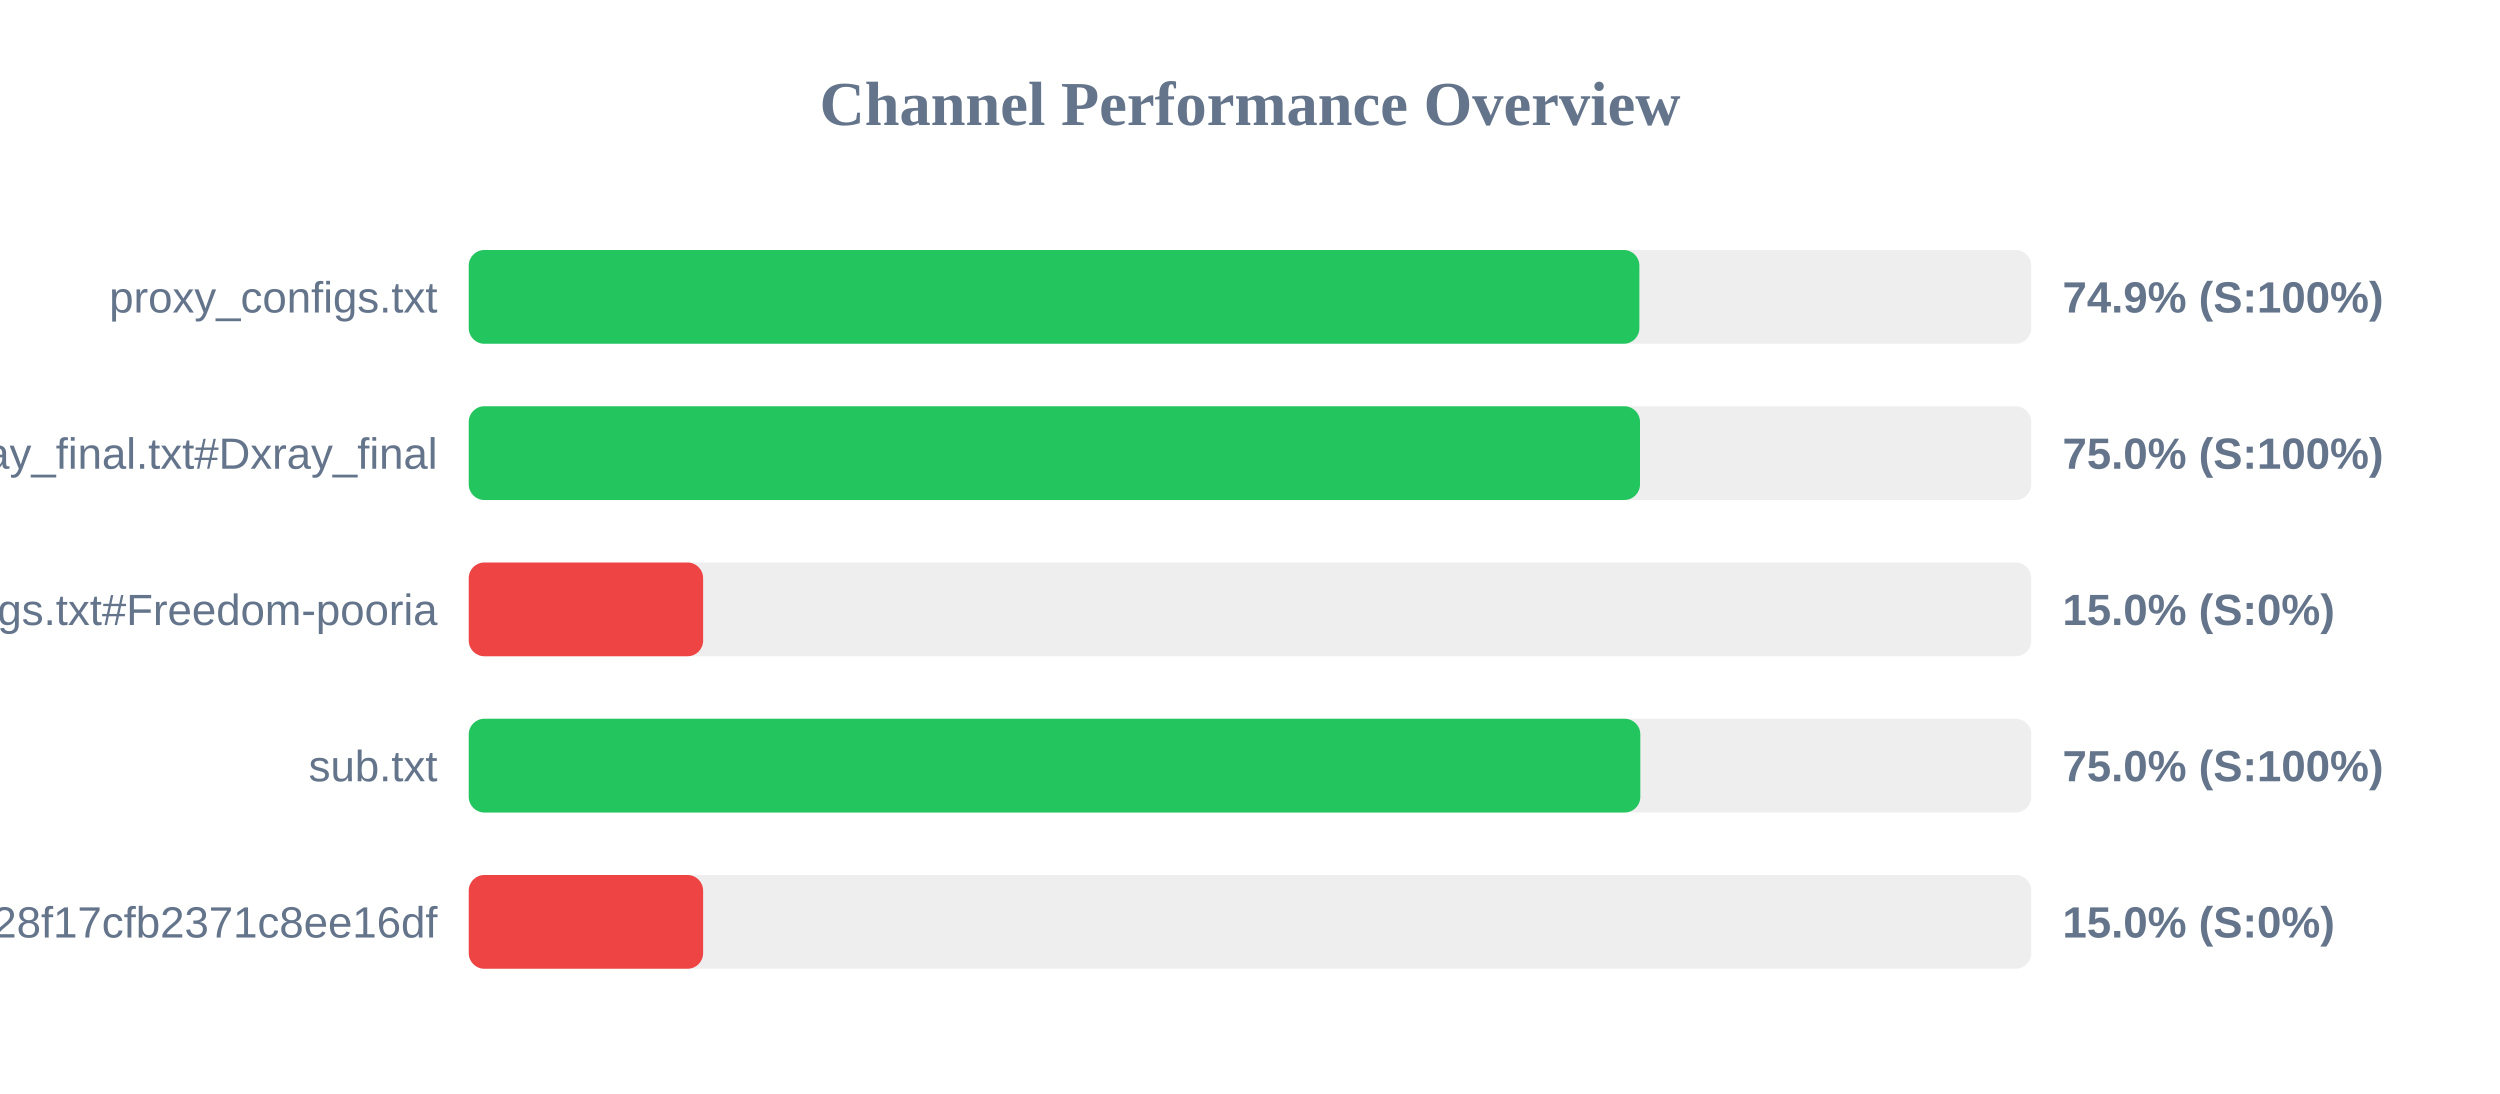
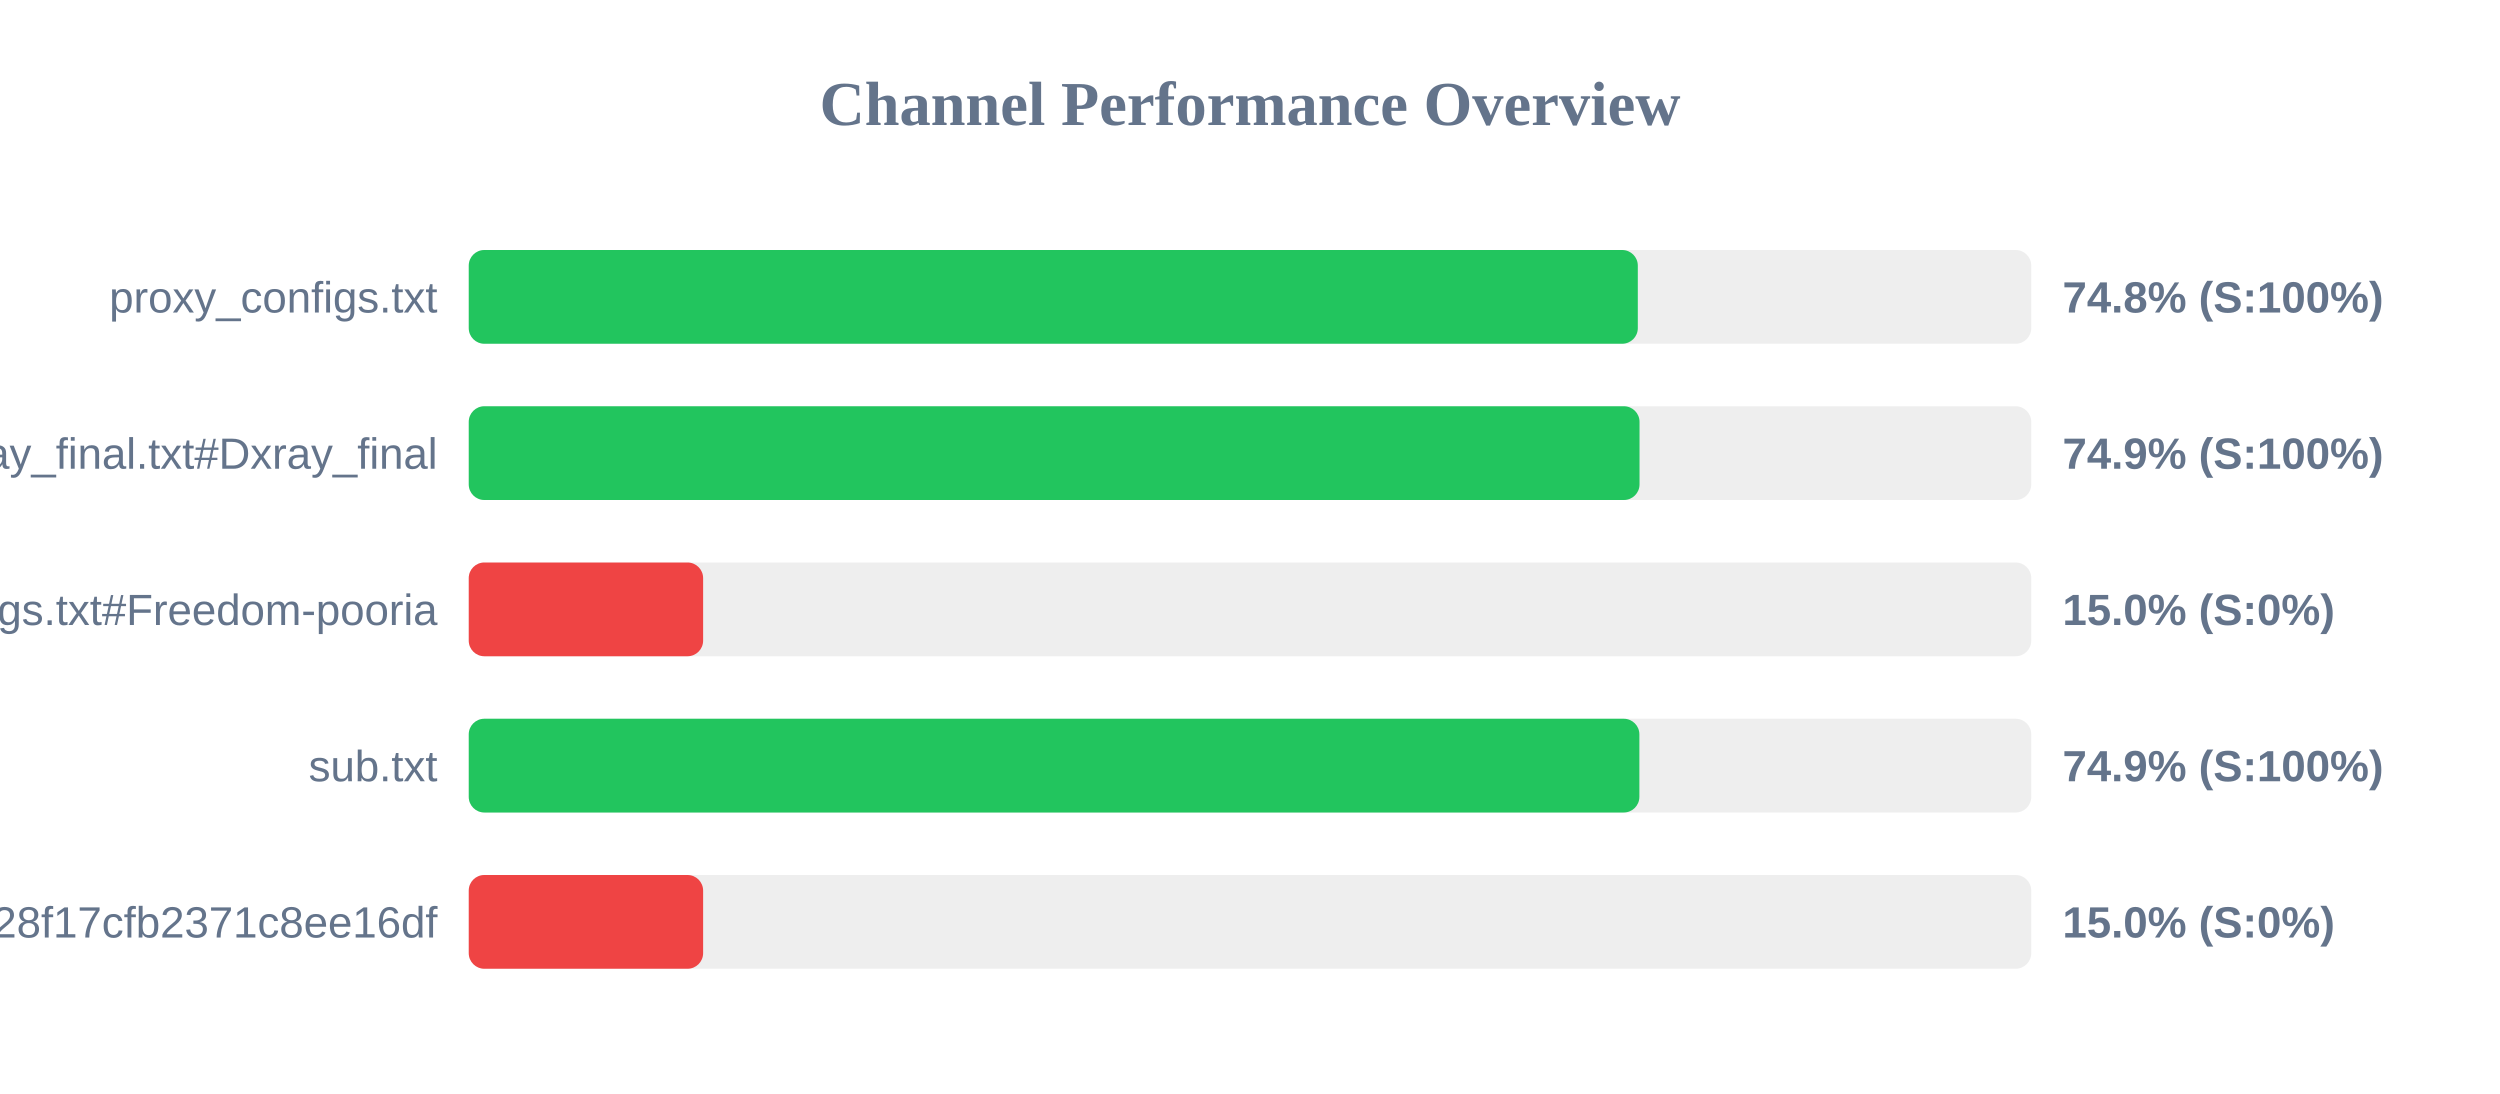
<svg xmlns="http://www.w3.org/2000/svg" width="800" height="350" version="1.1">
  <style>
        .row { font: 14px Arial; fill: #64748b; }
        .score { font: bold 14px Arial; fill: #64748b; }
    </style>
  <text x="400" y="40" text-anchor="middle" font-size="20px" font-weight="bold" fill="#64748b">Channel Performance Overview</text>
  <rect x="150" y="80" width="500" height="30" fill="#eee" rx="5" />
-   <rect x="150" y="80" width="374.6" height="30" fill="#22c55e" rx="5" />
+   <rect x="150" y="80" width="374.1" height="30" fill="#22c55e" rx="5" />
  <text x="140" y="100" text-anchor="end" class="row">proxy_configs.txt</text>
-   <text x="660" y="100" text-anchor="start" class="score">74.9% (S:100%)</text>
+   <text x="660" y="100" text-anchor="start" class="score">74.8% (S:100%)</text>
  <rect x="150" y="130" width="500" height="30" fill="#eee" rx="5" />
-   <rect x="150" y="130" width="374.8" height="30" fill="#22c55e" rx="5" />
+   <rect x="150" y="130" width="374.65" height="30" fill="#22c55e" rx="5" />
  <text x="140" y="150" text-anchor="end" class="row">xray_final.txt#Dxray_final</text>
-   <text x="660" y="150" text-anchor="start" class="score">75.0% (S:100%)</text>
+   <text x="660" y="150" text-anchor="start" class="score">74.9% (S:100%)</text>
  <rect x="150" y="180" width="500" height="30" fill="#eee" rx="5" />
  <rect x="150" y="180" width="75.0" height="30" fill="#ef4444" rx="5" />
  <text x="140" y="200" text-anchor="end" class="row">v2ray_configs.txt#Freedom-pooria</text>
  <text x="660" y="200" text-anchor="start" class="score">15.0% (S:0%)</text>
  <rect x="150" y="230" width="500" height="30" fill="#eee" rx="5" />
-   <rect x="150" y="230" width="374.9" height="30" fill="#22c55e" rx="5" />
+   <rect x="150" y="230" width="374.6" height="30" fill="#22c55e" rx="5" />
  <text x="140" y="250" text-anchor="end" class="row">sub.txt</text>
-   <text x="660" y="250" text-anchor="start" class="score">75.0% (S:100%)</text>
+   <text x="660" y="250" text-anchor="start" class="score">74.9% (S:100%)</text>
  <rect x="150" y="280" width="500" height="30" fill="#eee" rx="5" />
  <rect x="150" y="280" width="75.0" height="30" fill="#ef4444" rx="5" />
  <text x="140" y="300" text-anchor="end" class="row">?token=fedfed7b41b828f17cfb2371c8ee16df</text>
  <text x="660" y="300" text-anchor="start" class="score">15.0% (S:0%)</text>
</svg>
